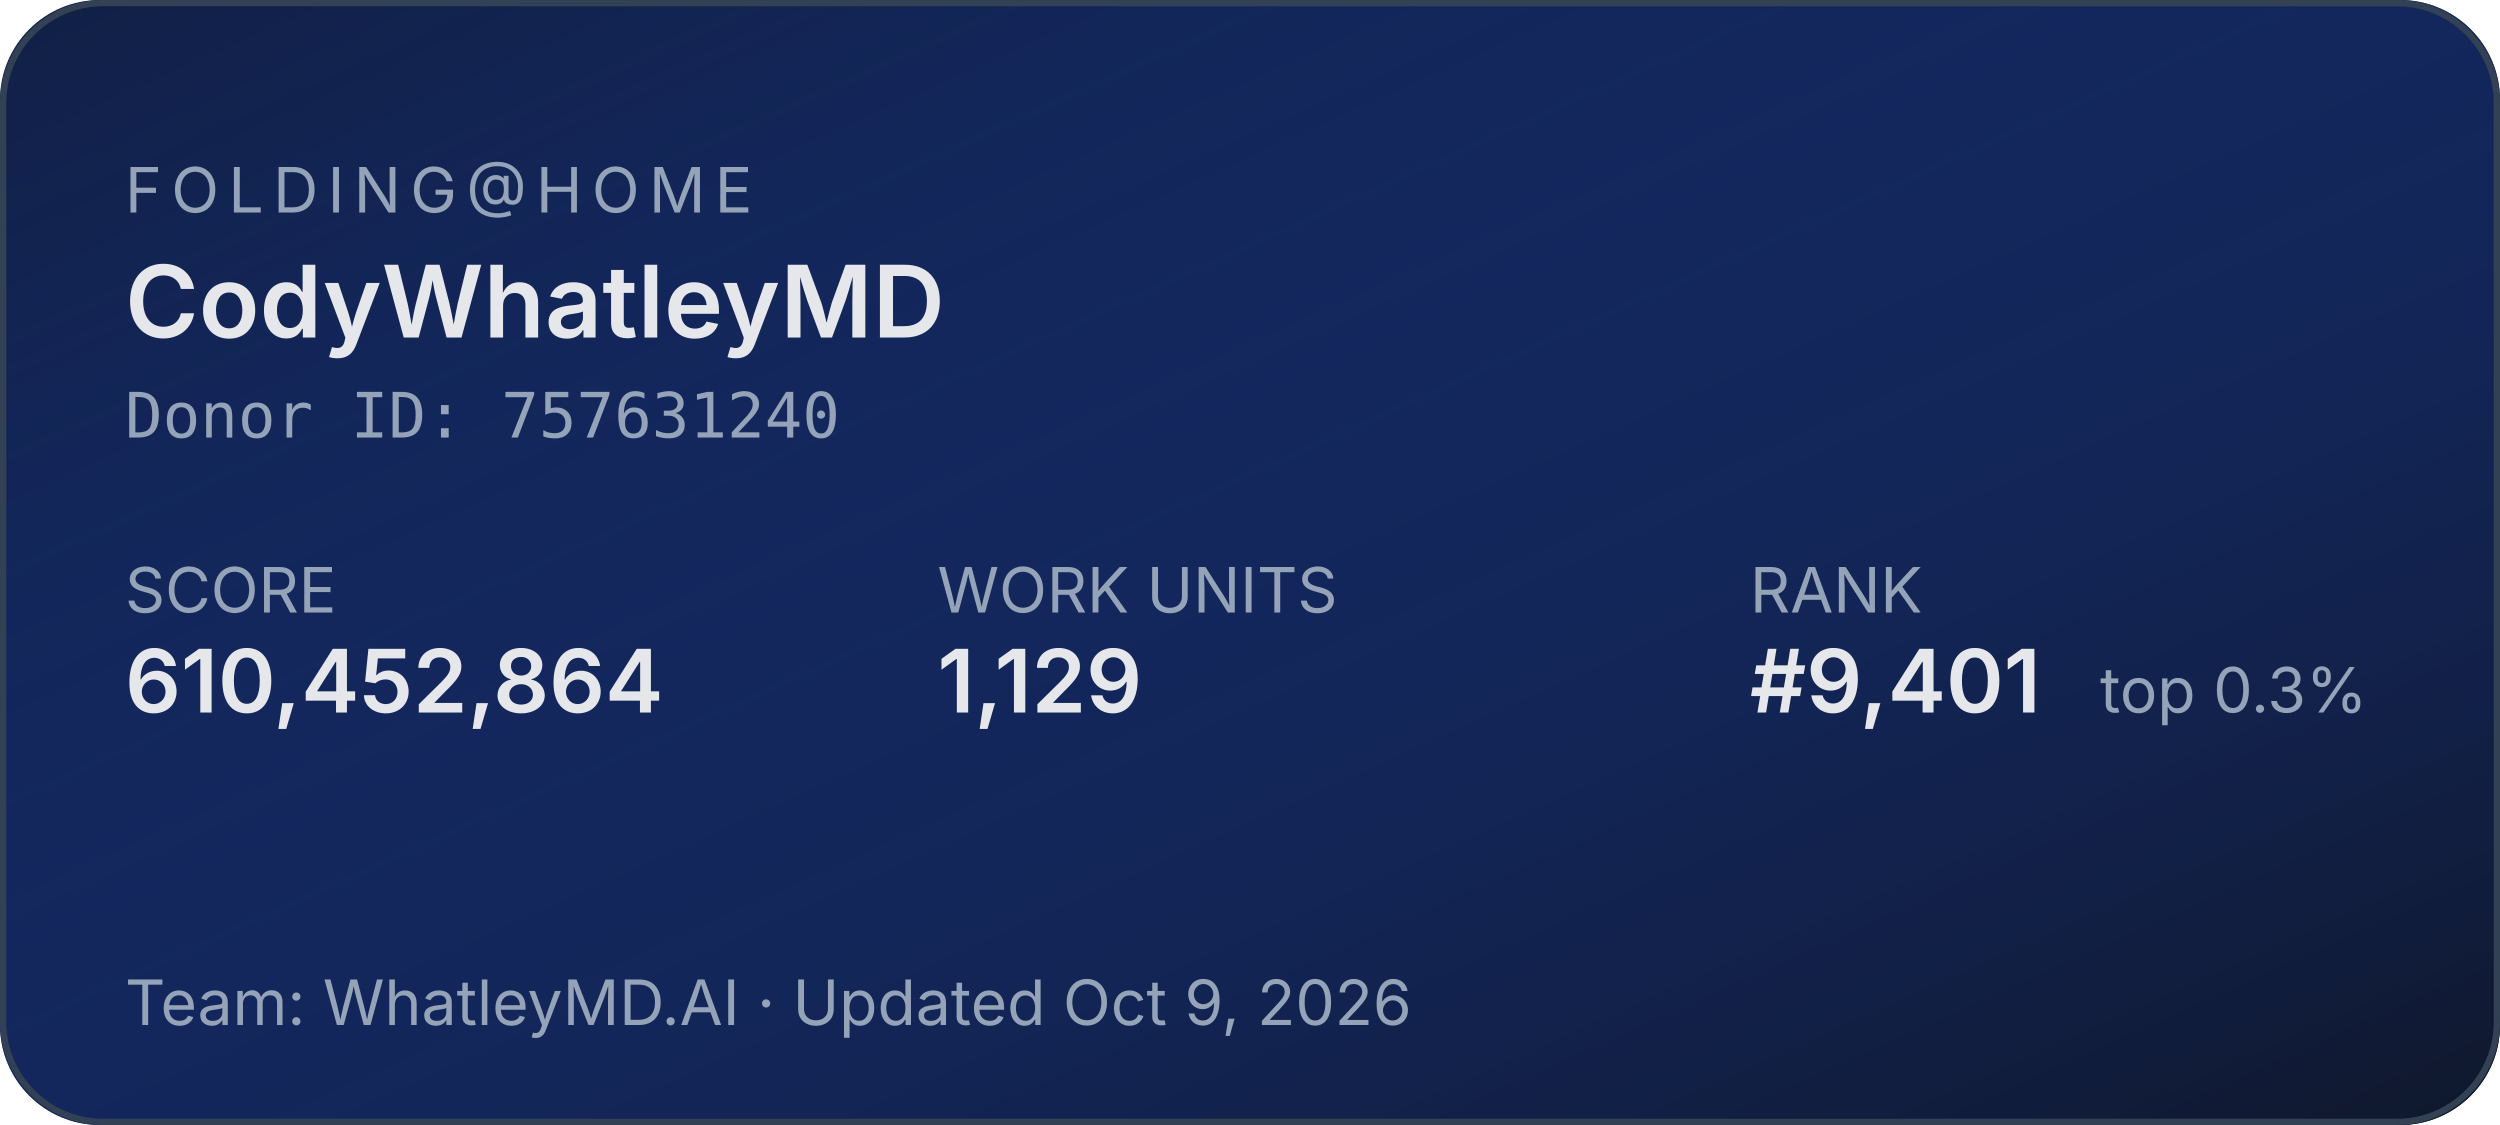
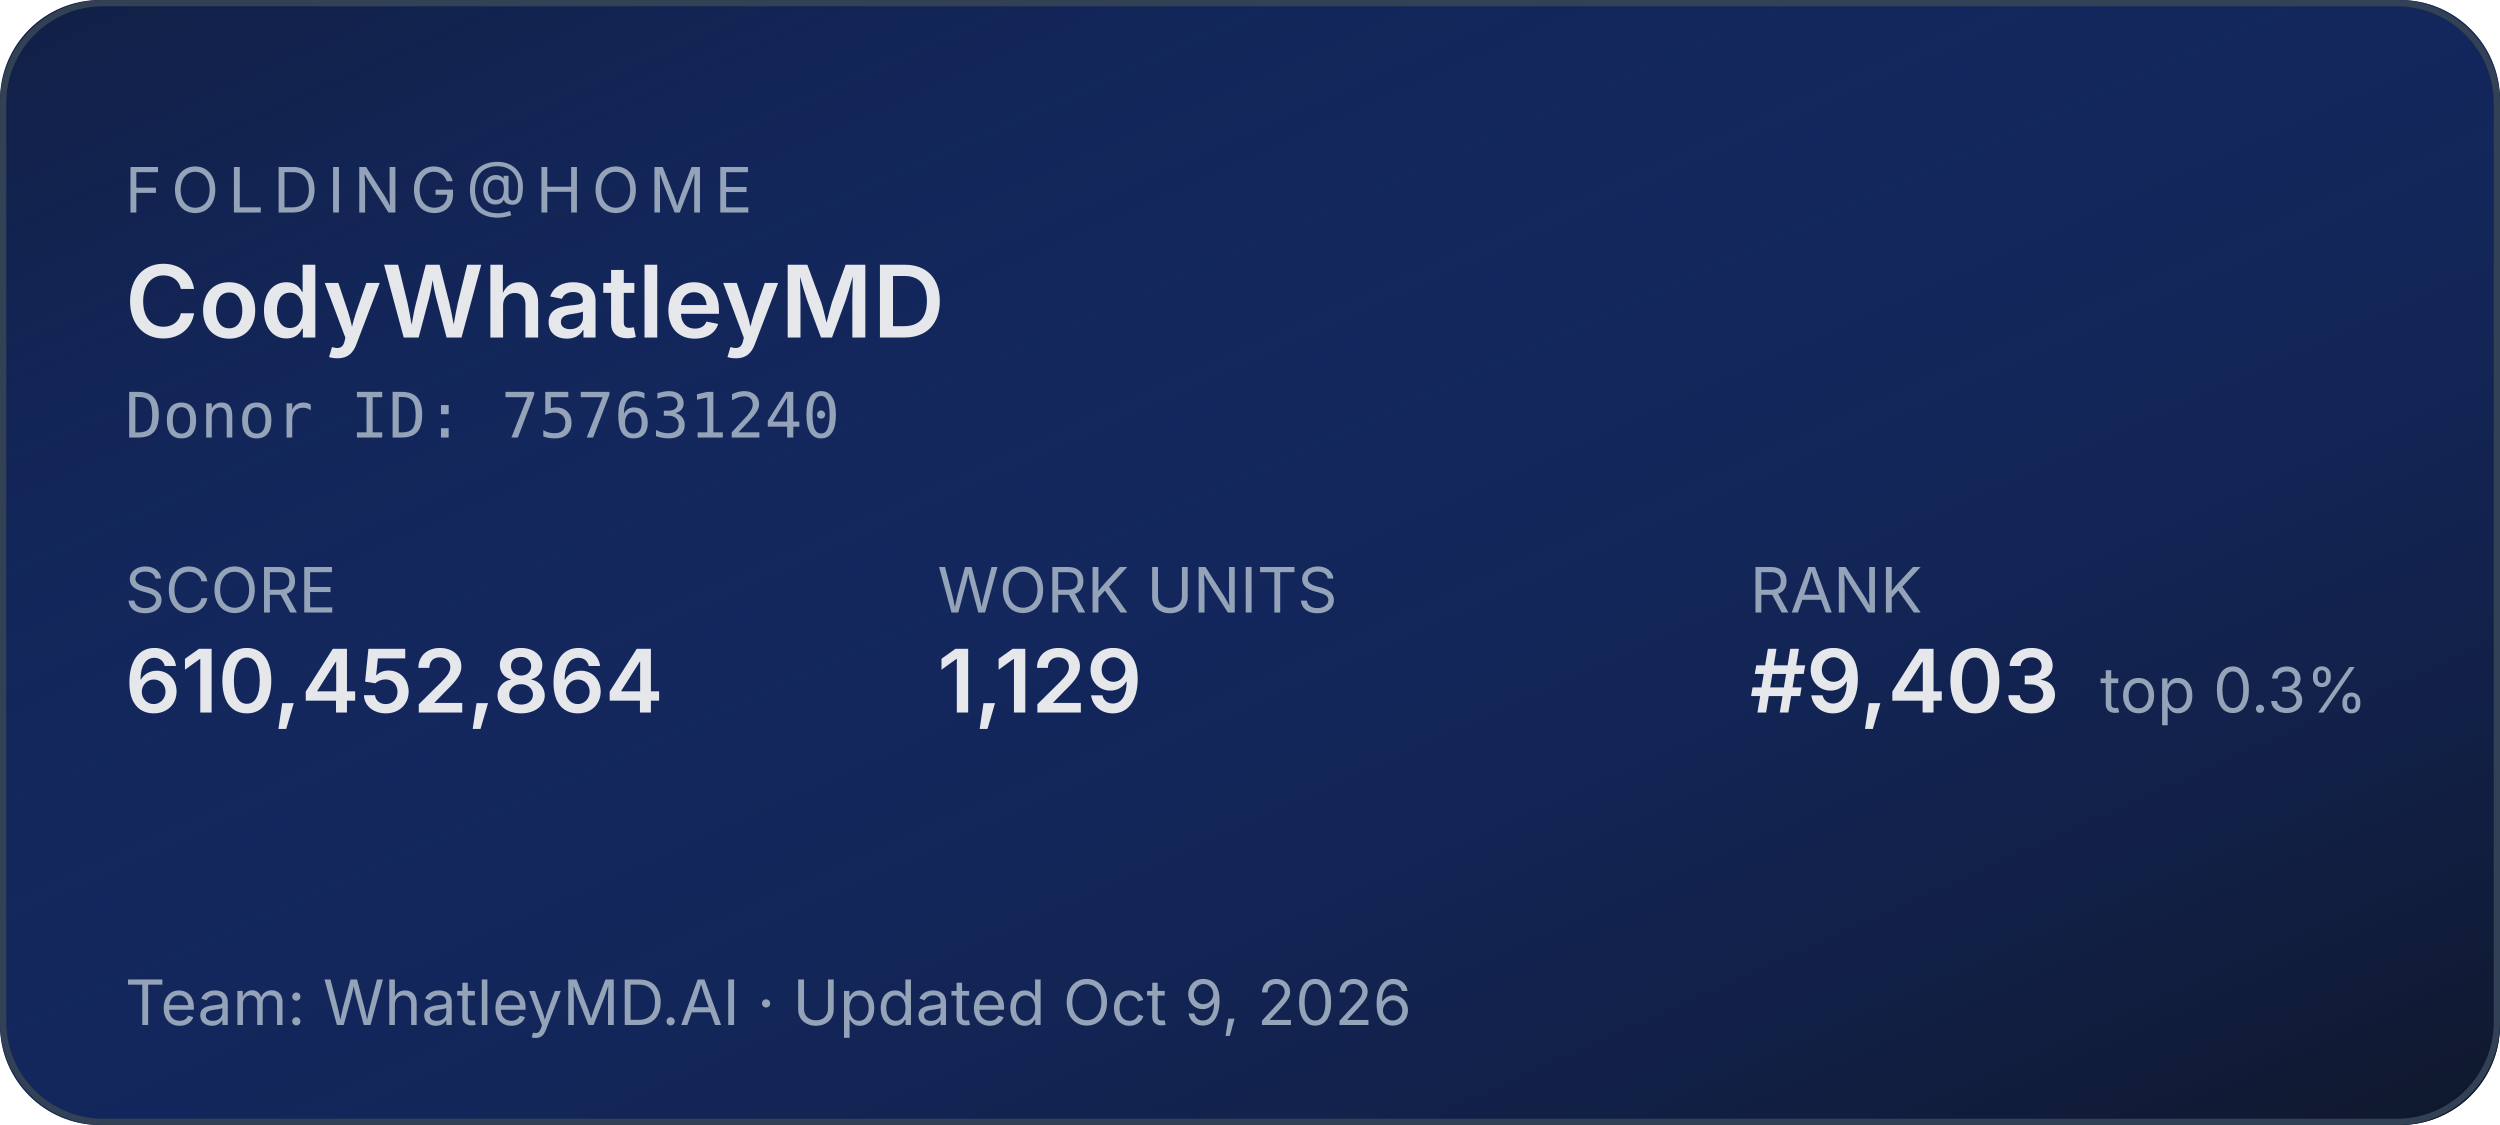
<svg xmlns="http://www.w3.org/2000/svg" width="400" height="180" role="img" aria-label="Folding@home stats for CodyWhatleyMD">
  <defs>
    <linearGradient id="bg" x1="0" y1="0" x2="1" y2="1">
      <stop offset="0%" stop-color="#1d4ed8" stop-opacity="0.15" />
      <stop offset="100%" stop-color="#0f172a" stop-opacity="1" />
    </linearGradient>
  </defs>
  <rect width="400" height="180" rx="16" fill="#0f172a" />
  <rect width="400" height="180" rx="16" fill="url(#bg)" />
  <rect x="0.5" y="0.5" width="399" height="179" rx="16" fill="none" stroke="#334155" stroke-width="1" />
  <g font-family="system-ui,-apple-system,sans-serif">
    <text x="20" y="34" fill="#94a3b8" font-size="10" letter-spacing="1.5" text-transform="uppercase">FOLDING@HOME</text>
    <text x="20" y="54" fill="#e5e7eb" font-size="16" font-weight="600">CodyWhatleyMD</text>
    <text x="20" y="70" fill="#94a3b8" font-size="10" font-family="ui-monospace,monospace">Donor ID: 757631240</text>
    <text x="20" y="98" fill="#94a3b8" font-size="10">SCORE</text>
    <text x="20" y="114" fill="#e5e7eb" font-size="14" font-weight="600">610,452,864</text>
    <text x="150" y="98" fill="#94a3b8" font-size="10">WORK UNITS</text>
    <text x="150" y="114" fill="#e5e7eb" font-size="14" font-weight="600">1,129</text>
    <text x="280" y="98" fill="#94a3b8" font-size="10">RANK</text>
-     <text x="280" y="114" fill="#e5e7eb" font-size="14" font-weight="600">#9,401</text>
+     <text x="280" y="114" fill="#e5e7eb" font-size="14" font-weight="600">#9,403</text>
    <text x="336" y="114" fill="#94a3b8" font-size="10">top 0.3%</text>
    <text x="20" y="164" fill="#94a3b8" font-size="10">Team: WhatleyMD.AI  ·  Updated Oct 9, 2026</text>
  </g>
</svg>
